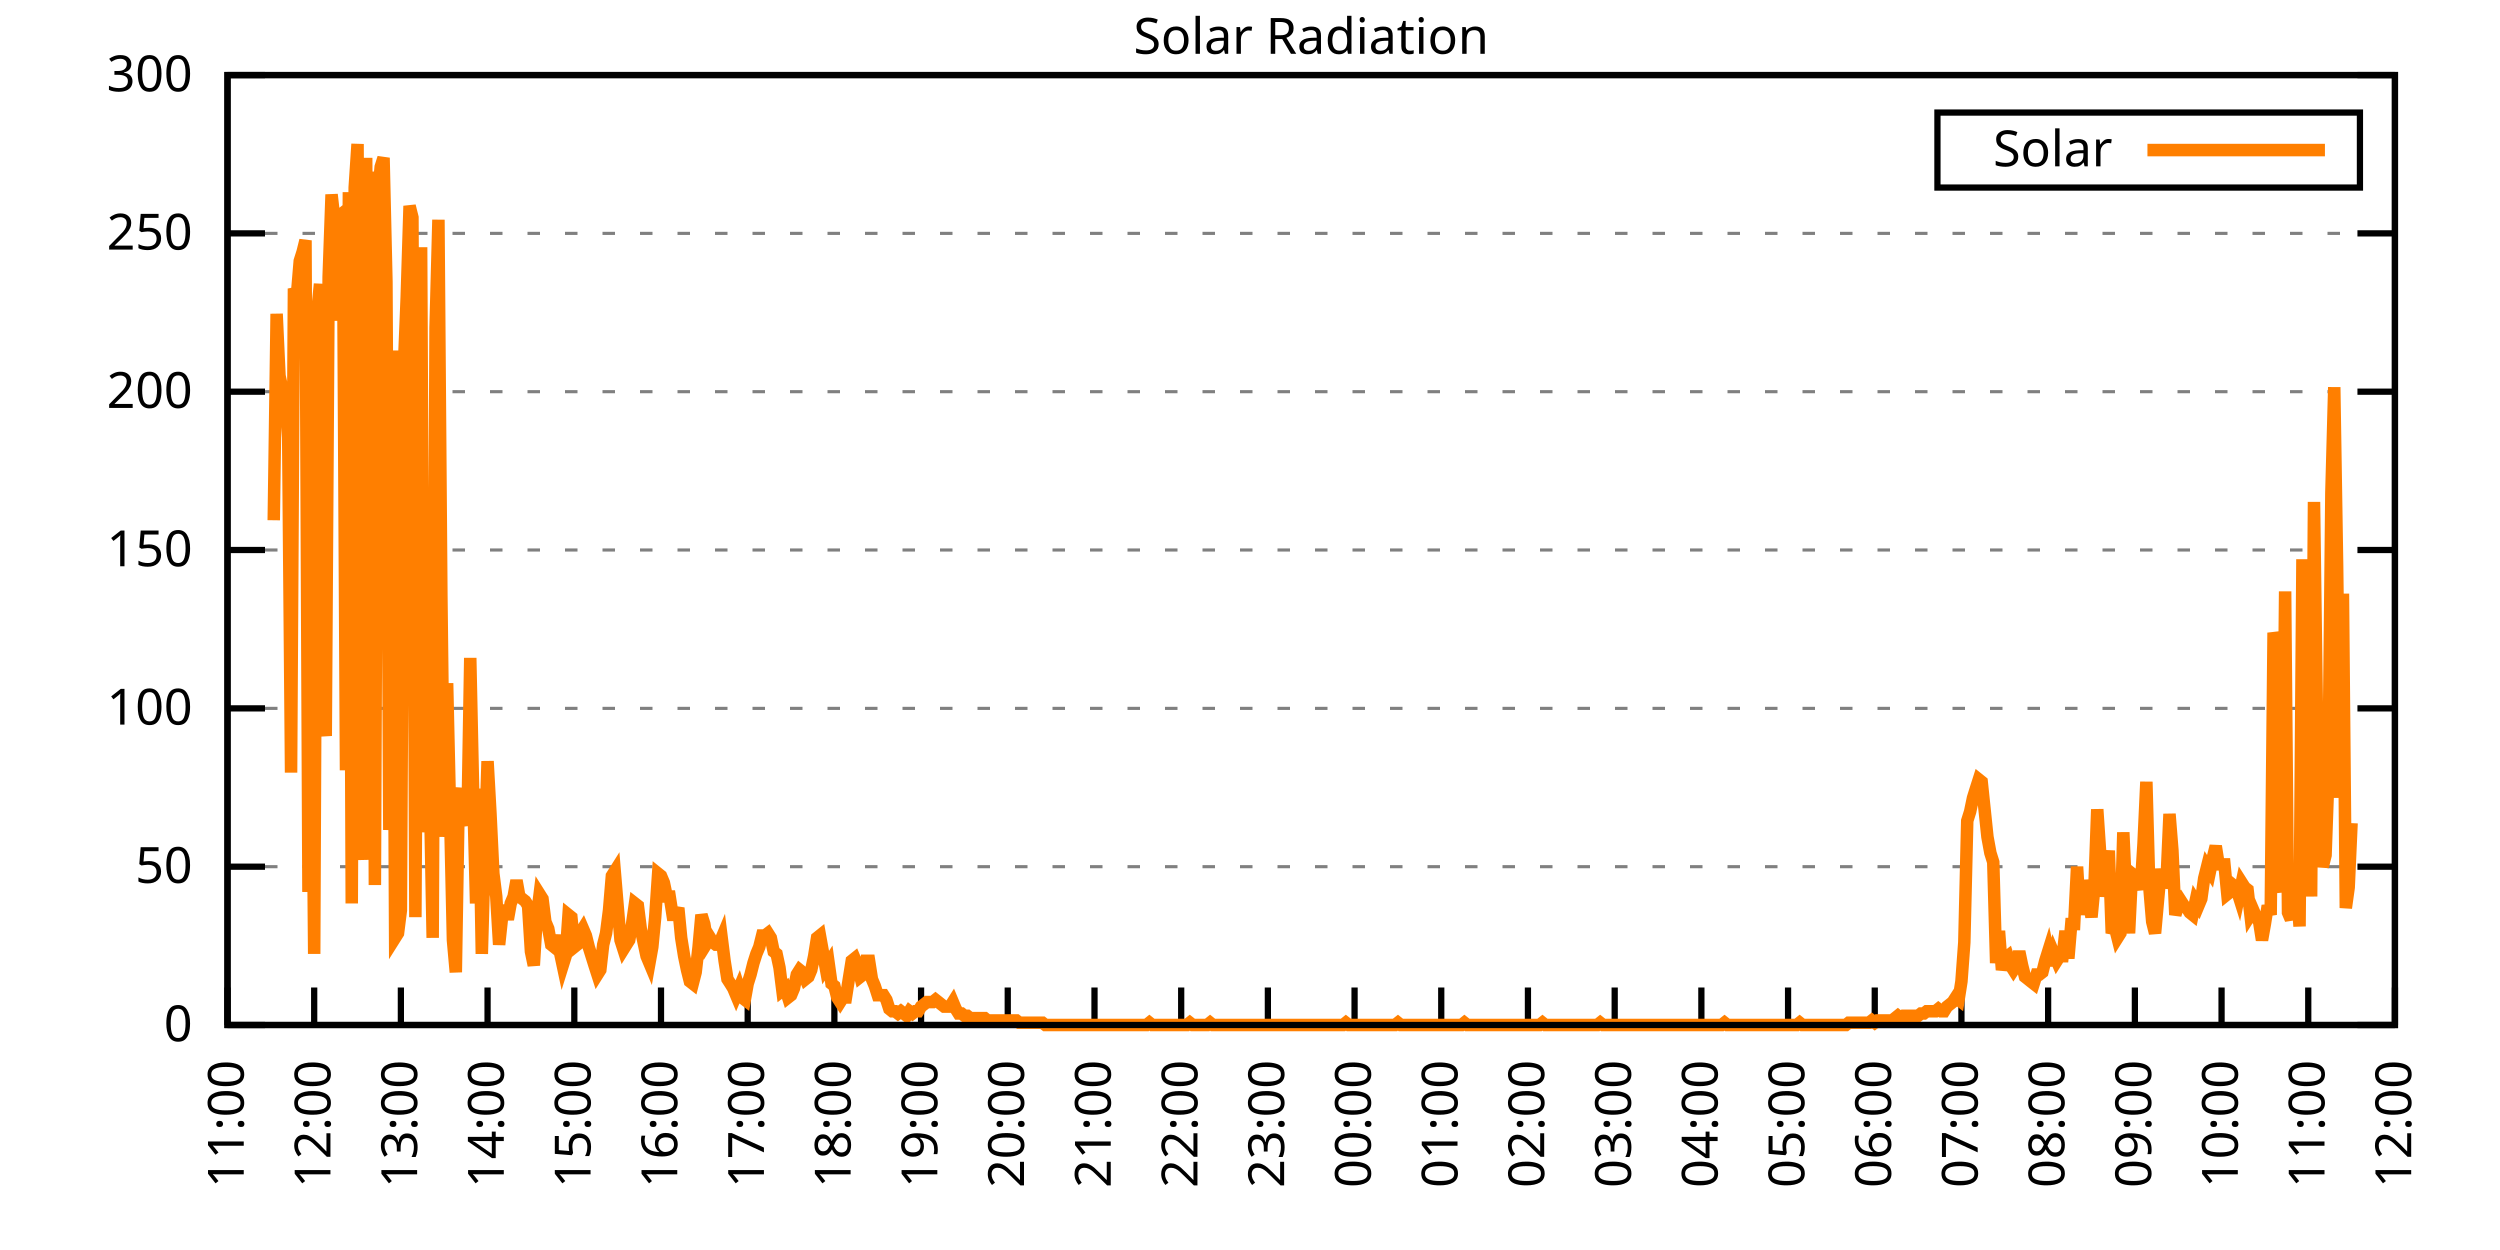
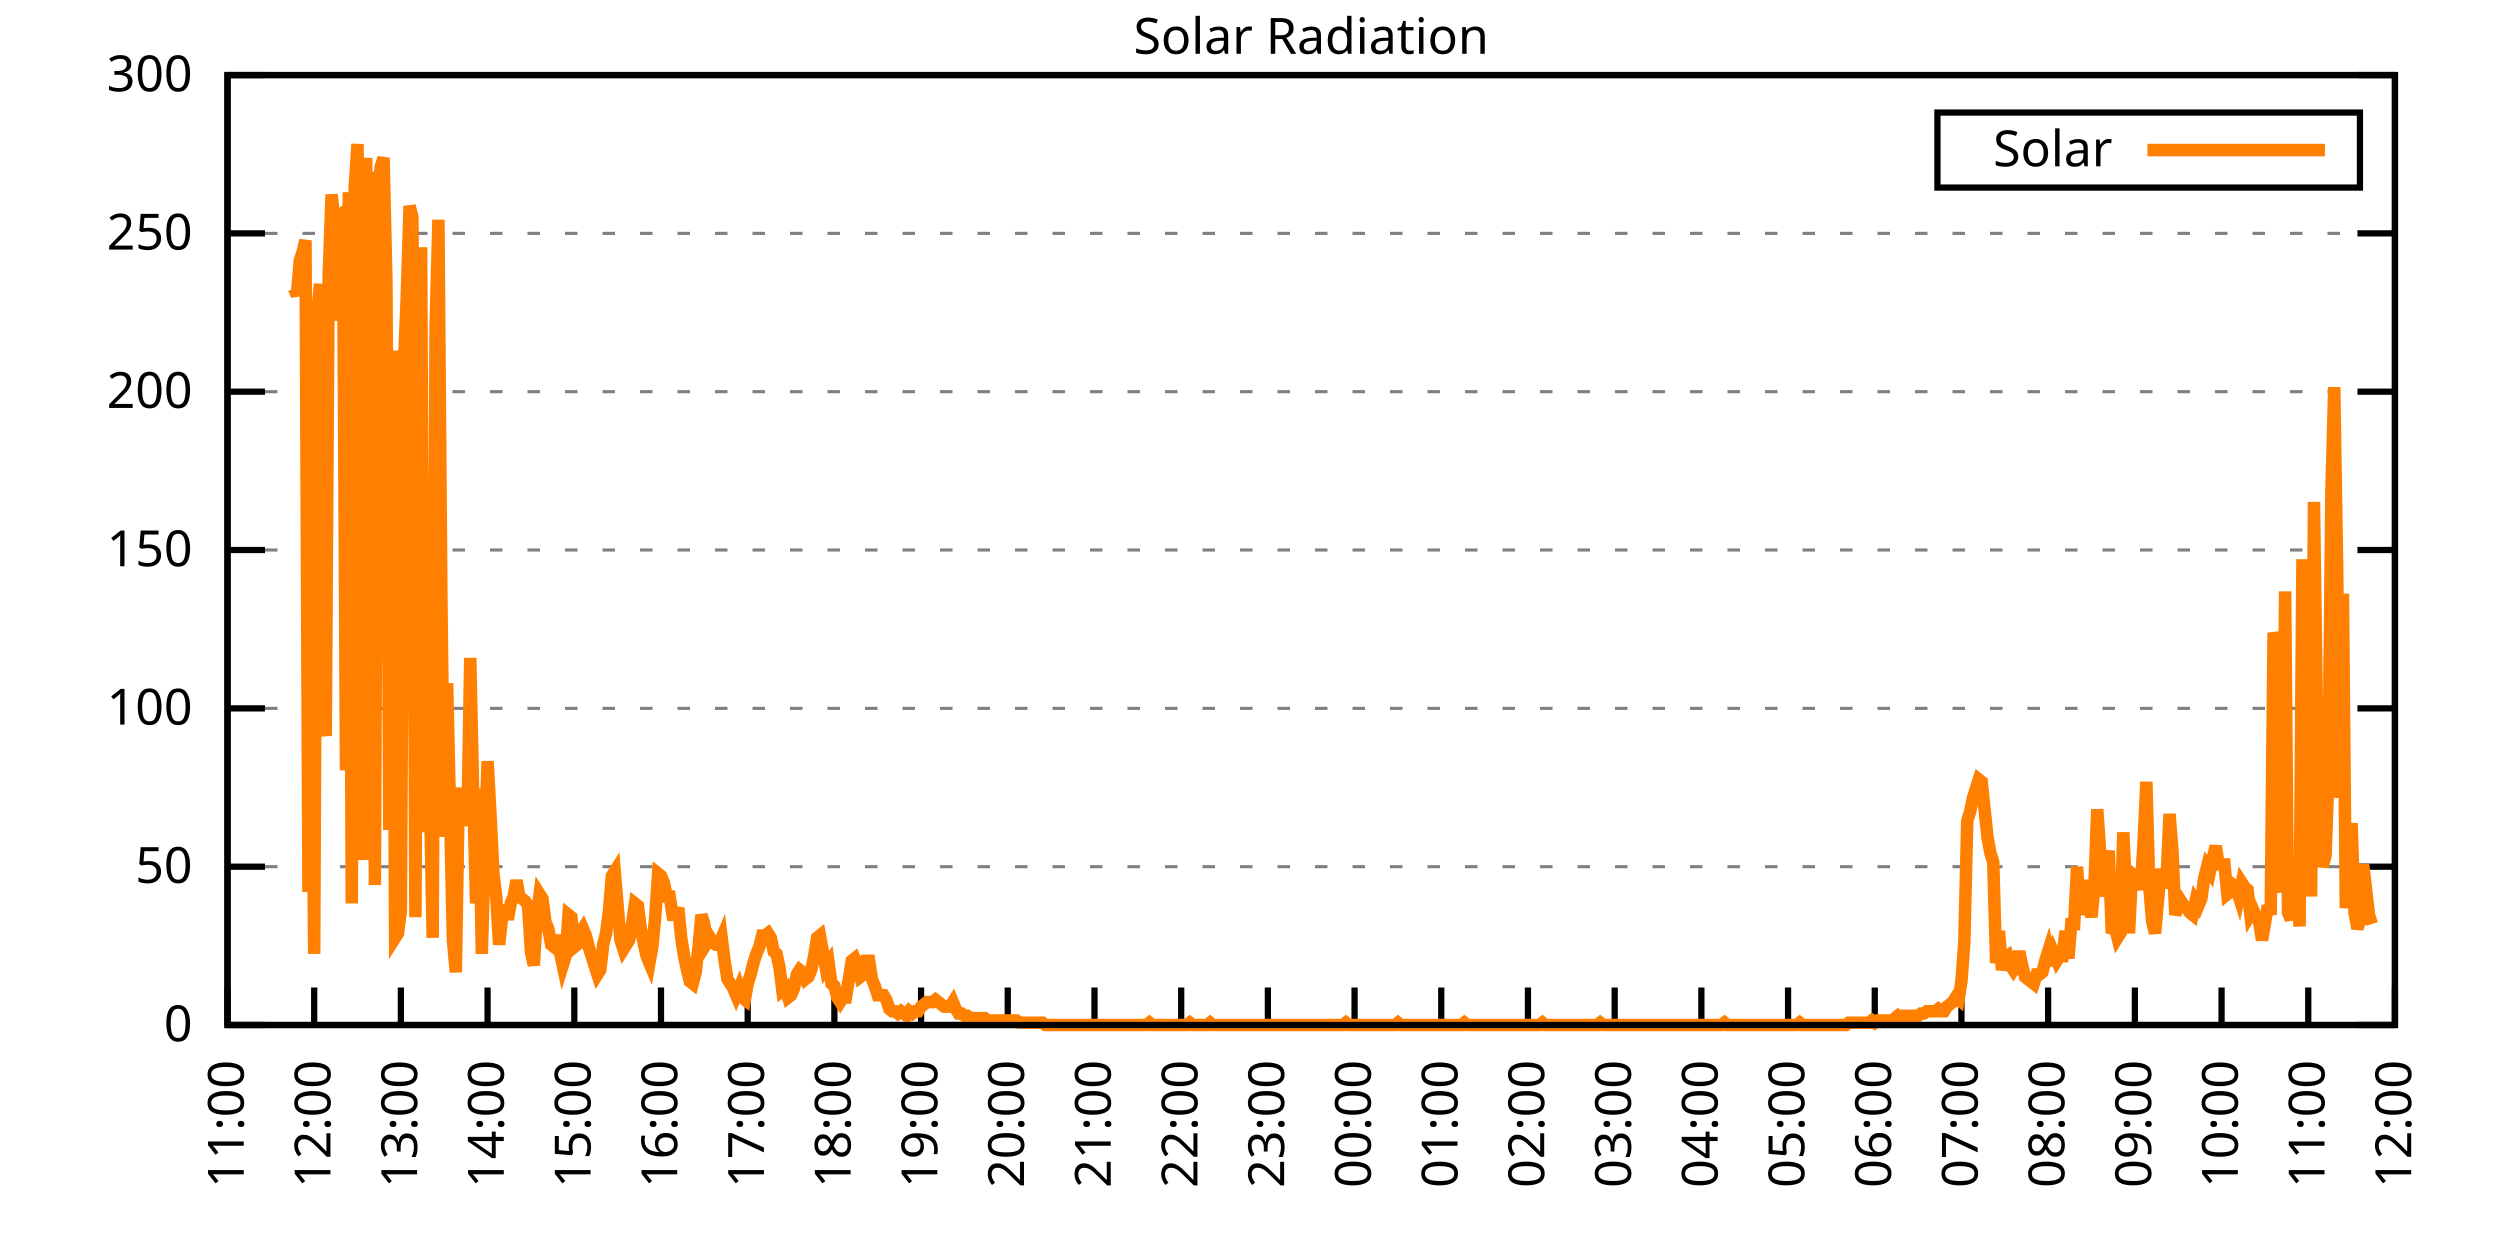
<svg xmlns="http://www.w3.org/2000/svg" xmlns:xlink="http://www.w3.org/1999/xlink" width="400" height="200" viewBox="0 0 400 200">
  <g id="gnuplot_canvas">
    <rect x="0" y="0" width="400" height="200" fill="none" />
    <defs>
      <circle id="gpDot" r="0.5" stroke-width="0.5" stroke="currentColor" />
      <path id="gpPt0" stroke-width="0.333" stroke="currentColor" d="M-1,0 h2 M0,-1 v2" />
      <path id="gpPt1" stroke-width="0.333" stroke="currentColor" d="M-1,-1 L1,1 M1,-1 L-1,1" />
      <path id="gpPt2" stroke-width="0.333" stroke="currentColor" d="M-1,0 L1,0 M0,-1 L0,1 M-1,-1 L1,1 M-1,1 L1,-1" />
      <rect id="gpPt3" stroke-width="0.333" stroke="currentColor" x="-1" y="-1" width="2" height="2" />
      <rect id="gpPt4" stroke-width="0.333" stroke="currentColor" fill="currentColor" x="-1" y="-1" width="2" height="2" />
      <circle id="gpPt5" stroke-width="0.333" stroke="currentColor" cx="0" cy="0" r="1" />
      <use xlink:href="#gpPt5" id="gpPt6" fill="currentColor" stroke="none" />
      <path id="gpPt7" stroke-width="0.333" stroke="currentColor" d="M0,-1.33 L-1.33,0.67 L1.33,0.67 z" />
      <use xlink:href="#gpPt7" id="gpPt8" fill="currentColor" stroke="none" />
      <use xlink:href="#gpPt7" id="gpPt9" stroke="currentColor" transform="rotate(180)" />
      <use xlink:href="#gpPt9" id="gpPt10" fill="currentColor" stroke="none" />
      <use xlink:href="#gpPt3" id="gpPt11" stroke="currentColor" transform="rotate(45)" />
      <use xlink:href="#gpPt11" id="gpPt12" fill="currentColor" stroke="none" />
      <path id="gpPt13" stroke-width="0.333" stroke="currentColor" d="M0,1.330 L1.265,0.411 L0.782,-1.067 L-0.782,-1.076 L-1.265,0.411 z" />
      <use xlink:href="#gpPt13" id="gpPt14" fill="currentColor" stroke="none" />
      <filter id="textbox" filterUnits="objectBoundingBox" x="0" y="0" height="1" width="1">
        <feFlood flood-color="white" flood-opacity="1" result="bgnd" />
        <feComposite in="SourceGraphic" in2="bgnd" operator="atop" />
      </filter>
      <filter id="greybox" filterUnits="objectBoundingBox" x="0" y="0" height="1" width="1">
        <feFlood flood-color="lightgrey" flood-opacity="1" result="grey" />
        <feComposite in="SourceGraphic" in2="grey" operator="atop" />
      </filter>
    </defs>
    <g fill="none" color="white" stroke="currentColor" stroke-width="1.00" stroke-linecap="butt" stroke-linejoin="miter">
</g>
    <g fill="none" color="black" stroke="currentColor" stroke-width="1.00" stroke-linecap="butt" stroke-linejoin="miter">
      <g stroke="none" shape-rendering="crispEdges">
        <polygon fill="rgb(255, 255, 255)" points="36.40,164.00 383.18,164.00 383.18,12.02 36.40,12.02 " />
      </g>
    </g>
    <g fill="none" color="black" stroke="currentColor" stroke-width="1.00" stroke-linecap="butt" stroke-linejoin="miter">
</g>
    <g fill="none" color="black" stroke="black" stroke-width="0.50" stroke-linecap="butt" stroke-linejoin="miter">
</g>
    <g fill="none" color="gray" stroke="currentColor" stroke-width="0.50" stroke-linecap="butt" stroke-linejoin="miter">
      <path stroke="gray" stroke-dasharray="2,4" class="gridline" d="M36.40,164.00 L383.19,164.00  " />
    </g>
    <g fill="none" color="gray" stroke="gray" stroke-width="1.00" stroke-linecap="butt" stroke-linejoin="miter">
</g>
    <g fill="none" color="black" stroke="currentColor" stroke-width="1.00" stroke-linecap="butt" stroke-linejoin="miter">
      <path stroke="black" d="M36.40,164.00 L42.40,164.00 M383.19,164.00 L377.19,164.00  " />
      <g transform="translate(30.80,166.60)" stroke="none" fill="black" font-family="Sans" font-size="8.00" text-anchor="end">
        <text>
          <tspan font-family="Sans"> 0</tspan>
        </text>
      </g>
    </g>
    <g fill="none" color="black" stroke="currentColor" stroke-width="1.00" stroke-linecap="butt" stroke-linejoin="miter">
</g>
    <g fill="none" color="black" stroke="black" stroke-width="0.50" stroke-linecap="butt" stroke-linejoin="miter">
</g>
    <g fill="none" color="gray" stroke="currentColor" stroke-width="0.50" stroke-linecap="butt" stroke-linejoin="miter">
      <path stroke="gray" stroke-dasharray="2,4" class="gridline" d="M36.40,138.67 L383.19,138.67  " />
    </g>
    <g fill="none" color="gray" stroke="gray" stroke-width="1.00" stroke-linecap="butt" stroke-linejoin="miter">
</g>
    <g fill="none" color="black" stroke="currentColor" stroke-width="1.00" stroke-linecap="butt" stroke-linejoin="miter">
      <path stroke="black" d="M36.40,138.67 L42.40,138.67 M383.19,138.67 L377.19,138.67  " />
      <g transform="translate(30.80,141.27)" stroke="none" fill="black" font-family="Sans" font-size="8.00" text-anchor="end">
        <text>
          <tspan font-family="Sans"> 50</tspan>
        </text>
      </g>
    </g>
    <g fill="none" color="black" stroke="currentColor" stroke-width="1.00" stroke-linecap="butt" stroke-linejoin="miter">
</g>
    <g fill="none" color="black" stroke="black" stroke-width="0.50" stroke-linecap="butt" stroke-linejoin="miter">
</g>
    <g fill="none" color="gray" stroke="currentColor" stroke-width="0.50" stroke-linecap="butt" stroke-linejoin="miter">
      <path stroke="gray" stroke-dasharray="2,4" class="gridline" d="M36.40,113.34 L383.19,113.34  " />
    </g>
    <g fill="none" color="gray" stroke="gray" stroke-width="1.00" stroke-linecap="butt" stroke-linejoin="miter">
</g>
    <g fill="none" color="black" stroke="currentColor" stroke-width="1.00" stroke-linecap="butt" stroke-linejoin="miter">
      <path stroke="black" d="M36.40,113.34 L42.40,113.34 M383.19,113.34 L377.19,113.34  " />
      <g transform="translate(30.80,115.94)" stroke="none" fill="black" font-family="Sans" font-size="8.00" text-anchor="end">
        <text>
          <tspan font-family="Sans"> 100</tspan>
        </text>
      </g>
    </g>
    <g fill="none" color="black" stroke="currentColor" stroke-width="1.00" stroke-linecap="butt" stroke-linejoin="miter">
</g>
    <g fill="none" color="black" stroke="black" stroke-width="0.50" stroke-linecap="butt" stroke-linejoin="miter">
</g>
    <g fill="none" color="gray" stroke="currentColor" stroke-width="0.50" stroke-linecap="butt" stroke-linejoin="miter">
      <path stroke="gray" stroke-dasharray="2,4" class="gridline" d="M36.40,88.00 L383.19,88.00  " />
    </g>
    <g fill="none" color="gray" stroke="gray" stroke-width="1.00" stroke-linecap="butt" stroke-linejoin="miter">
</g>
    <g fill="none" color="black" stroke="currentColor" stroke-width="1.00" stroke-linecap="butt" stroke-linejoin="miter">
      <path stroke="black" d="M36.40,88.00 L42.40,88.00 M383.19,88.00 L377.19,88.00  " />
      <g transform="translate(30.80,90.60)" stroke="none" fill="black" font-family="Sans" font-size="8.00" text-anchor="end">
        <text>
          <tspan font-family="Sans"> 150</tspan>
        </text>
      </g>
    </g>
    <g fill="none" color="black" stroke="currentColor" stroke-width="1.00" stroke-linecap="butt" stroke-linejoin="miter">
</g>
    <g fill="none" color="black" stroke="black" stroke-width="0.50" stroke-linecap="butt" stroke-linejoin="miter">
</g>
    <g fill="none" color="gray" stroke="currentColor" stroke-width="0.50" stroke-linecap="butt" stroke-linejoin="miter">
      <path stroke="gray" stroke-dasharray="2,4" class="gridline" d="M36.40,62.67 L383.19,62.67  " />
    </g>
    <g fill="none" color="gray" stroke="gray" stroke-width="1.00" stroke-linecap="butt" stroke-linejoin="miter">
</g>
    <g fill="none" color="black" stroke="currentColor" stroke-width="1.00" stroke-linecap="butt" stroke-linejoin="miter">
      <path stroke="black" d="M36.40,62.67 L42.40,62.67 M383.19,62.67 L377.19,62.67  " />
      <g transform="translate(30.80,65.27)" stroke="none" fill="black" font-family="Sans" font-size="8.00" text-anchor="end">
        <text>
          <tspan font-family="Sans"> 200</tspan>
        </text>
      </g>
    </g>
    <g fill="none" color="black" stroke="currentColor" stroke-width="1.00" stroke-linecap="butt" stroke-linejoin="miter">
</g>
    <g fill="none" color="black" stroke="black" stroke-width="0.50" stroke-linecap="butt" stroke-linejoin="miter">
</g>
    <g fill="none" color="gray" stroke="currentColor" stroke-width="0.50" stroke-linecap="butt" stroke-linejoin="miter">
      <path stroke="gray" stroke-dasharray="2,4" class="gridline" d="M36.40,37.34 L383.19,37.34  " />
    </g>
    <g fill="none" color="gray" stroke="gray" stroke-width="1.00" stroke-linecap="butt" stroke-linejoin="miter">
</g>
    <g fill="none" color="black" stroke="currentColor" stroke-width="1.00" stroke-linecap="butt" stroke-linejoin="miter">
      <path stroke="black" d="M36.40,37.34 L42.40,37.34 M383.19,37.34 L377.19,37.34  " />
      <g transform="translate(30.80,39.94)" stroke="none" fill="black" font-family="Sans" font-size="8.00" text-anchor="end">
        <text>
          <tspan font-family="Sans"> 250</tspan>
        </text>
      </g>
    </g>
    <g fill="none" color="black" stroke="currentColor" stroke-width="1.00" stroke-linecap="butt" stroke-linejoin="miter">
</g>
    <g fill="none" color="black" stroke="black" stroke-width="0.50" stroke-linecap="butt" stroke-linejoin="miter">
</g>
    <g fill="none" color="gray" stroke="currentColor" stroke-width="0.50" stroke-linecap="butt" stroke-linejoin="miter">
      <path stroke="gray" stroke-dasharray="2,4" class="gridline" d="M36.40,12.01 L383.19,12.01  " />
    </g>
    <g fill="none" color="gray" stroke="gray" stroke-width="1.00" stroke-linecap="butt" stroke-linejoin="miter">
</g>
    <g fill="none" color="black" stroke="currentColor" stroke-width="1.00" stroke-linecap="butt" stroke-linejoin="miter">
      <path stroke="black" d="M36.40,12.01 L42.40,12.01 M383.19,12.01 L377.19,12.01  " />
      <g transform="translate(30.80,14.61)" stroke="none" fill="black" font-family="Sans" font-size="8.00" text-anchor="end">
        <text>
          <tspan font-family="Sans"> 300</tspan>
        </text>
      </g>
    </g>
    <g fill="none" color="black" stroke="currentColor" stroke-width="1.00" stroke-linecap="butt" stroke-linejoin="miter">
      <path stroke="black" d="M36.40,164.00 L36.40,158.00  " />
      <g transform="translate(39.00,169.60) rotate(270.00)" stroke="none" fill="black" font-family="Sans" font-size="8.00" text-anchor="end">
        <text>
          <tspan font-family="Sans">11:00</tspan>
        </text>
      </g>
    </g>
    <g fill="none" color="black" stroke="currentColor" stroke-width="1.00" stroke-linecap="butt" stroke-linejoin="miter">
      <path stroke="black" d="M50.27,164.00 L50.27,158.00  " />
      <g transform="translate(52.87,169.60) rotate(270.00)" stroke="none" fill="black" font-family="Sans" font-size="8.00" text-anchor="end">
        <text>
          <tspan font-family="Sans">12:00</tspan>
        </text>
      </g>
    </g>
    <g fill="none" color="black" stroke="currentColor" stroke-width="1.00" stroke-linecap="butt" stroke-linejoin="miter">
      <path stroke="black" d="M64.14,164.00 L64.14,158.00  " />
      <g transform="translate(66.74,169.60) rotate(270.00)" stroke="none" fill="black" font-family="Sans" font-size="8.00" text-anchor="end">
        <text>
          <tspan font-family="Sans">13:00</tspan>
        </text>
      </g>
    </g>
    <g fill="none" color="black" stroke="currentColor" stroke-width="1.00" stroke-linecap="butt" stroke-linejoin="miter">
      <path stroke="black" d="M78.01,164.00 L78.01,158.00  " />
      <g transform="translate(80.61,169.60) rotate(270.00)" stroke="none" fill="black" font-family="Sans" font-size="8.00" text-anchor="end">
        <text>
          <tspan font-family="Sans">14:00</tspan>
        </text>
      </g>
    </g>
    <g fill="none" color="black" stroke="currentColor" stroke-width="1.00" stroke-linecap="butt" stroke-linejoin="miter">
      <path stroke="black" d="M91.89,164.00 L91.89,158.00  " />
      <g transform="translate(94.49,169.60) rotate(270.00)" stroke="none" fill="black" font-family="Sans" font-size="8.00" text-anchor="end">
        <text>
          <tspan font-family="Sans">15:00</tspan>
        </text>
      </g>
    </g>
    <g fill="none" color="black" stroke="currentColor" stroke-width="1.00" stroke-linecap="butt" stroke-linejoin="miter">
      <path stroke="black" d="M105.76,164.00 L105.76,158.00  " />
      <g transform="translate(108.36,169.60) rotate(270.00)" stroke="none" fill="black" font-family="Sans" font-size="8.00" text-anchor="end">
        <text>
          <tspan font-family="Sans">16:00</tspan>
        </text>
      </g>
    </g>
    <g fill="none" color="black" stroke="currentColor" stroke-width="1.00" stroke-linecap="butt" stroke-linejoin="miter">
      <path stroke="black" d="M119.63,164.00 L119.63,158.00  " />
      <g transform="translate(122.23,169.60) rotate(270.00)" stroke="none" fill="black" font-family="Sans" font-size="8.00" text-anchor="end">
        <text>
          <tspan font-family="Sans">17:00</tspan>
        </text>
      </g>
    </g>
    <g fill="none" color="black" stroke="currentColor" stroke-width="1.00" stroke-linecap="butt" stroke-linejoin="miter">
      <path stroke="black" d="M133.50,164.00 L133.50,158.00  " />
      <g transform="translate(136.10,169.60) rotate(270.00)" stroke="none" fill="black" font-family="Sans" font-size="8.00" text-anchor="end">
        <text>
          <tspan font-family="Sans">18:00</tspan>
        </text>
      </g>
    </g>
    <g fill="none" color="black" stroke="currentColor" stroke-width="1.00" stroke-linecap="butt" stroke-linejoin="miter">
      <path stroke="black" d="M147.37,164.00 L147.37,158.00  " />
      <g transform="translate(149.97,169.60) rotate(270.00)" stroke="none" fill="black" font-family="Sans" font-size="8.00" text-anchor="end">
        <text>
          <tspan font-family="Sans">19:00</tspan>
        </text>
      </g>
    </g>
    <g fill="none" color="black" stroke="currentColor" stroke-width="1.00" stroke-linecap="butt" stroke-linejoin="miter">
      <path stroke="black" d="M161.24,164.00 L161.24,158.00  " />
      <g transform="translate(163.84,169.60) rotate(270.00)" stroke="none" fill="black" font-family="Sans" font-size="8.00" text-anchor="end">
        <text>
          <tspan font-family="Sans">20:00</tspan>
        </text>
      </g>
    </g>
    <g fill="none" color="black" stroke="currentColor" stroke-width="1.00" stroke-linecap="butt" stroke-linejoin="miter">
      <path stroke="black" d="M175.12,164.00 L175.12,158.00  " />
      <g transform="translate(177.72,169.60) rotate(270.00)" stroke="none" fill="black" font-family="Sans" font-size="8.00" text-anchor="end">
        <text>
          <tspan font-family="Sans">21:00</tspan>
        </text>
      </g>
    </g>
    <g fill="none" color="black" stroke="currentColor" stroke-width="1.00" stroke-linecap="butt" stroke-linejoin="miter">
      <path stroke="black" d="M188.99,164.00 L188.99,158.00  " />
      <g transform="translate(191.59,169.60) rotate(270.00)" stroke="none" fill="black" font-family="Sans" font-size="8.00" text-anchor="end">
        <text>
          <tspan font-family="Sans">22:00</tspan>
        </text>
      </g>
    </g>
    <g fill="none" color="black" stroke="currentColor" stroke-width="1.00" stroke-linecap="butt" stroke-linejoin="miter">
      <path stroke="black" d="M202.86,164.00 L202.86,158.00  " />
      <g transform="translate(205.46,169.60) rotate(270.00)" stroke="none" fill="black" font-family="Sans" font-size="8.00" text-anchor="end">
        <text>
          <tspan font-family="Sans">23:00</tspan>
        </text>
      </g>
    </g>
    <g fill="none" color="black" stroke="currentColor" stroke-width="1.00" stroke-linecap="butt" stroke-linejoin="miter">
      <path stroke="black" d="M216.73,164.00 L216.73,158.00  " />
      <g transform="translate(219.33,169.60) rotate(270.00)" stroke="none" fill="black" font-family="Sans" font-size="8.00" text-anchor="end">
        <text>
          <tspan font-family="Sans">00:00</tspan>
        </text>
      </g>
    </g>
    <g fill="none" color="black" stroke="currentColor" stroke-width="1.00" stroke-linecap="butt" stroke-linejoin="miter">
      <path stroke="black" d="M230.60,164.00 L230.60,158.00  " />
      <g transform="translate(233.20,169.60) rotate(270.00)" stroke="none" fill="black" font-family="Sans" font-size="8.00" text-anchor="end">
        <text>
          <tspan font-family="Sans">01:00</tspan>
        </text>
      </g>
    </g>
    <g fill="none" color="black" stroke="currentColor" stroke-width="1.00" stroke-linecap="butt" stroke-linejoin="miter">
      <path stroke="black" d="M244.47,164.00 L244.47,158.00  " />
      <g transform="translate(247.07,169.60) rotate(270.00)" stroke="none" fill="black" font-family="Sans" font-size="8.00" text-anchor="end">
        <text>
          <tspan font-family="Sans">02:00</tspan>
        </text>
      </g>
    </g>
    <g fill="none" color="black" stroke="currentColor" stroke-width="1.00" stroke-linecap="butt" stroke-linejoin="miter">
      <path stroke="black" d="M258.35,164.00 L258.35,158.00  " />
      <g transform="translate(260.95,169.60) rotate(270.00)" stroke="none" fill="black" font-family="Sans" font-size="8.00" text-anchor="end">
        <text>
          <tspan font-family="Sans">03:00</tspan>
        </text>
      </g>
    </g>
    <g fill="none" color="black" stroke="currentColor" stroke-width="1.00" stroke-linecap="butt" stroke-linejoin="miter">
      <path stroke="black" d="M272.22,164.00 L272.22,158.00  " />
      <g transform="translate(274.82,169.60) rotate(270.00)" stroke="none" fill="black" font-family="Sans" font-size="8.00" text-anchor="end">
        <text>
          <tspan font-family="Sans">04:00</tspan>
        </text>
      </g>
    </g>
    <g fill="none" color="black" stroke="currentColor" stroke-width="1.00" stroke-linecap="butt" stroke-linejoin="miter">
      <path stroke="black" d="M286.09,164.00 L286.09,158.00  " />
      <g transform="translate(288.69,169.60) rotate(270.00)" stroke="none" fill="black" font-family="Sans" font-size="8.00" text-anchor="end">
        <text>
          <tspan font-family="Sans">05:00</tspan>
        </text>
      </g>
    </g>
    <g fill="none" color="black" stroke="currentColor" stroke-width="1.00" stroke-linecap="butt" stroke-linejoin="miter">
      <path stroke="black" d="M299.96,164.00 L299.96,158.00  " />
      <g transform="translate(302.56,169.60) rotate(270.00)" stroke="none" fill="black" font-family="Sans" font-size="8.00" text-anchor="end">
        <text>
          <tspan font-family="Sans">06:00</tspan>
        </text>
      </g>
    </g>
    <g fill="none" color="black" stroke="currentColor" stroke-width="1.00" stroke-linecap="butt" stroke-linejoin="miter">
      <path stroke="black" d="M313.83,164.00 L313.83,158.00  " />
      <g transform="translate(316.43,169.60) rotate(270.00)" stroke="none" fill="black" font-family="Sans" font-size="8.00" text-anchor="end">
        <text>
          <tspan font-family="Sans">07:00</tspan>
        </text>
      </g>
    </g>
    <g fill="none" color="black" stroke="currentColor" stroke-width="1.00" stroke-linecap="butt" stroke-linejoin="miter">
      <path stroke="black" d="M327.70,164.00 L327.70,158.00  " />
      <g transform="translate(330.30,169.60) rotate(270.00)" stroke="none" fill="black" font-family="Sans" font-size="8.00" text-anchor="end">
        <text>
          <tspan font-family="Sans">08:00</tspan>
        </text>
      </g>
    </g>
    <g fill="none" color="black" stroke="currentColor" stroke-width="1.00" stroke-linecap="butt" stroke-linejoin="miter">
      <path stroke="black" d="M341.58,164.00 L341.58,158.00  " />
      <g transform="translate(344.18,169.60) rotate(270.00)" stroke="none" fill="black" font-family="Sans" font-size="8.00" text-anchor="end">
        <text>
          <tspan font-family="Sans">09:00</tspan>
        </text>
      </g>
    </g>
    <g fill="none" color="black" stroke="currentColor" stroke-width="1.00" stroke-linecap="butt" stroke-linejoin="miter">
      <path stroke="black" d="M355.45,164.00 L355.45,158.00  " />
      <g transform="translate(358.05,169.60) rotate(270.00)" stroke="none" fill="black" font-family="Sans" font-size="8.00" text-anchor="end">
        <text>
          <tspan font-family="Sans">10:00</tspan>
        </text>
      </g>
    </g>
    <g fill="none" color="black" stroke="currentColor" stroke-width="1.00" stroke-linecap="butt" stroke-linejoin="miter">
      <path stroke="black" d="M369.32,164.00 L369.32,158.00  " />
      <g transform="translate(371.92,169.60) rotate(270.00)" stroke="none" fill="black" font-family="Sans" font-size="8.00" text-anchor="end">
        <text>
          <tspan font-family="Sans">11:00</tspan>
        </text>
      </g>
    </g>
    <g fill="none" color="black" stroke="currentColor" stroke-width="1.00" stroke-linecap="butt" stroke-linejoin="miter">
      <path stroke="black" d="M383.19,164.00 L383.19,158.00  " />
      <g transform="translate(385.79,169.60) rotate(270.00)" stroke="none" fill="black" font-family="Sans" font-size="8.00" text-anchor="end">
        <text>
          <tspan font-family="Sans">12:00</tspan>
        </text>
      </g>
    </g>
    <g fill="none" color="black" stroke="currentColor" stroke-width="1.00" stroke-linecap="butt" stroke-linejoin="miter">
</g>
    <g fill="none" color="black" stroke="currentColor" stroke-width="1.00" stroke-linecap="butt" stroke-linejoin="miter">
      <path stroke="black" d="M36.40,12.01 L36.40,164.00 L383.19,164.00 L383.19,12.01 L36.40,12.01 Z  " />
    </g>
    <g fill="none" color="black" stroke="currentColor" stroke-width="1.00" stroke-linecap="butt" stroke-linejoin="miter">
</g>
    <g fill="none" color="black" stroke="currentColor" stroke-width="1.00" stroke-linecap="butt" stroke-linejoin="miter">
      <path stroke="black" d="M309.99,30.01 L309.99,18.01 L377.59,18.01 L377.59,30.01 L309.99,30.01 Z  " />
    </g>
    <g id="Solar_Radiation_plot_1">
      <g fill="none" color="white" stroke="black" stroke-width="2.00" stroke-linecap="butt" stroke-linejoin="miter">
</g>
      <g fill="none" color="black" stroke="currentColor" stroke-width="2.00" stroke-linecap="butt" stroke-linejoin="miter">
        <g transform="translate(337.99,26.61)" stroke="none" fill="black" font-family="Sans" font-size="8.00" text-anchor="end">
          <text>
            <tspan font-family="Sans">Solar</tspan>
          </text>
        </g>
      </g>
      <g fill="none" color="black" stroke="currentColor" stroke-width="2.00" stroke-linecap="butt" stroke-linejoin="miter">
-         <path stroke="rgb(255, 127,   0)" d="M343.59,24.01 L371.99,24.01 M43.80,83.24 L44.26,50.21 L44.72,60.12 L45.19,62.32 L45.65,62.32 L46.11,70.03   L46.57,123.62 L47.03,46.17 L47.50,47.27 L47.96,41.76 L48.42,40.30 L48.88,38.46 L49.35,142.71 L49.81,99.39   L50.27,152.62 L50.73,50.21 L51.20,45.43 L51.66,114.08 L52.12,117.75 L52.58,44.33 L53.05,31.12 L53.51,35.16   L53.97,34.79 L54.43,51.31 L54.90,39.93 L55.36,123.25 L55.82,30.75 L56.28,144.55 L56.75,30.02 L57.21,23.04   L57.67,128.39 L58.13,137.57 L58.59,25.25 L59.06,135.00 L59.52,27.45 L59.98,141.61 L60.44,31.85 L60.91,26.71   L61.37,25.25 L61.83,45.07 L62.29,132.80 L62.76,56.08 L63.22,150.05 L63.68,149.32 L64.14,145.65 L64.61,59.02   L65.07,47.64 L65.53,32.95 L65.99,34.79 L66.46,146.75 L66.92,68.56 L67.38,39.56 L67.84,133.17 L68.30,100.86   L68.77,125.82 L69.23,150.05 L69.69,52.41 L70.15,35.16 L70.62,95.36 L71.08,133.90 L71.54,109.31 L72.00,129.49   L72.47,150.42 L72.93,155.56 L73.39,128.03 L73.85,126.19 L74.32,130.23 L74.78,132.06 L75.24,105.27 L75.70,126.56   L76.17,144.55 L76.63,126.19 L77.09,152.62 L77.55,136.47 L78.01,121.79 L78.48,130.23 L78.94,139.77 L79.40,143.44   L79.86,151.15 L80.33,146.75 L80.79,144.91 L81.25,147.11 L81.71,144.55 L82.18,143.44 L82.64,140.87 L83.10,143.44   L83.56,143.81 L84.03,144.18 L84.49,144.91 L84.95,152.25 L85.41,154.46 L85.88,146.75 L86.34,143.08 L86.80,143.81   L87.26,147.48 L87.72,148.58 L88.19,151.15 L88.65,151.52 L89.11,149.68 L89.57,152.25 L90.04,154.46 L90.50,152.99   L90.96,146.38 L91.42,146.75 L91.89,151.52 L92.35,151.15 L92.81,149.32 L93.27,148.58 L93.74,149.68 L94.20,151.52   L94.66,152.99 L95.12,154.46 L95.59,155.92 L96.05,155.19 L96.51,151.15 L96.97,149.32 L97.44,145.65 L97.90,140.14   L98.36,139.41 L98.82,144.91 L99.28,150.42 L99.75,151.89 L100.21,151.15 L100.67,150.42 L101.13,147.85 L101.60,144.55   L102.06,144.91 L102.52,148.58 L102.98,150.79 L103.45,152.99 L103.91,154.09 L104.37,151.52 L104.83,146.75 L105.30,139.77   L105.76,140.14 L106.22,141.24 L106.68,143.44 L107.15,143.44 L107.61,146.38 L108.07,146.38 L108.53,145.28 L108.99,150.05   L109.46,152.99 L109.92,155.19 L110.38,157.03 L110.84,157.39 L111.31,155.56 L111.77,151.52 L112.23,146.38 L112.69,147.85   L113.16,150.79 L113.62,150.05 L114.08,150.79 L114.54,151.15 L115.01,151.15 L115.47,150.05 L115.93,153.72 L116.39,156.66   L116.86,157.39 L117.32,158.13 L117.78,159.23 L118.24,158.13 L118.70,159.60 L119.17,159.96 L119.63,157.39 L120.09,155.92   L120.55,154.09 L121.02,152.62 L121.48,151.52 L121.94,149.68 L122.40,149.68 L122.87,149.32 L123.33,150.05 L123.79,152.25   L124.25,152.62 L124.72,154.82 L125.18,158.49 L125.64,158.13 L126.10,159.60 L126.57,159.23 L127.03,158.13 L127.49,155.92   L127.95,155.19 L128.41,155.56 L128.88,156.66 L129.34,156.29 L129.80,155.19 L130.26,152.99 L130.73,150.05 L131.19,149.68   L131.65,152.25 L132.11,154.82 L132.58,154.09 L133.04,157.39 L133.50,157.76 L133.96,159.60 L134.43,160.33 L134.89,159.60   L135.35,159.60 L135.81,156.66 L136.28,153.72 L136.74,153.35 L137.20,154.46 L137.66,156.29 L138.13,155.92 L138.59,153.72   L139.05,153.72 L139.51,156.66 L139.97,157.76 L140.44,159.23 L140.90,159.23 L141.36,159.23 L141.82,159.96 L142.29,161.43   L142.75,161.80 L143.21,161.80 L143.67,162.16 L144.14,161.80 L144.60,162.16 L145.06,162.53 L145.52,161.80 L145.99,162.16   L146.45,161.80 L146.91,161.80 L147.37,161.06 L147.84,160.70 L148.30,160.33 L148.76,160.33 L149.22,160.33 L149.68,159.96   L150.15,160.33 L150.61,160.70 L151.07,161.06 L151.53,161.06 L152.00,161.06 L152.46,160.33 L152.92,161.43 L153.38,162.16   L153.85,162.16 L154.31,162.53 L154.77,162.53 L155.23,162.90 L155.70,162.90 L156.16,162.90 L156.62,162.90 L157.08,162.90   L157.55,162.90 L158.01,163.27 L158.47,163.27 L158.93,163.27 L159.39,163.27 L159.86,163.27 L160.32,163.27 L160.78,163.27   L161.24,163.27 L161.71,163.27 L162.17,163.27 L162.63,163.27 L163.09,163.63 L163.56,163.63 L164.02,163.63 L164.48,163.63   L164.94,163.63 L165.41,163.63 L165.87,163.63 L166.33,163.63 L166.79,163.63 L167.26,164.00 L167.72,164.00 L168.18,164.00   L168.64,164.00 L169.10,164.00 L169.57,164.00 L170.03,164.00 L170.49,164.00 L170.95,164.00 L171.42,164.00 L171.88,164.00   L172.34,164.00 L172.80,164.00 L173.27,164.00 L173.73,164.00 L174.19,164.00 L174.65,164.00 L175.12,164.00 L175.58,164.00   L176.04,164.00 L176.50,164.00 L176.97,164.00 L177.43,164.00 L177.89,164.00 L178.35,164.00 L178.82,164.00 L179.28,164.00   L179.74,164.00 L180.20,164.00 L180.66,164.00 L181.13,164.00 L181.59,164.00 L182.05,164.00 L182.51,164.00 L182.98,164.00   L183.44,164.00 L183.90,163.63 L184.36,164.00 L184.83,164.00 L185.29,164.00 L185.75,164.00 L186.21,164.00 L186.68,164.00   L187.14,164.00 L187.60,164.00 L188.06,164.00 L188.53,164.00 L188.99,164.00 L189.45,164.00 L189.91,164.00 L190.37,163.63   L190.84,164.00 L191.30,164.00 L191.76,164.00 L192.22,164.00 L192.69,164.00 L193.15,164.00 L193.61,163.63 L194.07,164.00   L194.54,164.00 L195.00,164.00 L195.46,164.00 L195.92,164.00 L196.39,164.00 L196.85,164.00 L197.31,164.00 L197.77,164.00   L198.24,164.00 L198.70,164.00 L199.16,164.00 L199.62,164.00 L200.08,164.00 L200.55,164.00 L201.01,164.00 L201.47,164.00   L201.93,164.00 L202.40,164.00 L202.86,164.00 L203.32,164.00 L203.78,164.00 L204.25,164.00 L204.71,164.00 L205.17,164.00   L205.63,164.00 L206.10,164.00 L206.56,164.00 L207.02,164.00 L207.48,164.00 L207.95,164.00 L208.41,164.00 L208.87,164.00   L209.33,164.00 L209.80,164.00 L210.26,164.00 L210.72,164.00 L211.18,164.00 L211.64,164.00 L212.11,164.00 L212.57,164.00   L213.03,164.00 L213.49,164.00 L213.96,164.00 L214.42,164.00 L214.88,164.00 L215.34,163.63 L215.81,164.00 L216.27,164.00   L216.73,164.00 L217.19,164.00 L217.66,164.00 L218.12,164.00 L218.58,164.00 L219.04,164.00 L219.51,164.00 L219.97,164.00   L220.43,164.00 L220.89,164.00 L221.35,164.00 L221.82,164.00 L222.28,164.00 L222.74,164.00 L223.20,164.00 L223.67,163.63   L224.13,164.00 L224.59,164.00 L225.05,164.00 L225.52,164.00 L225.98,164.00 L226.44,164.00 L226.90,164.00 L227.37,164.00   L227.83,164.00 L228.29,164.00 L228.75,164.00 L229.22,164.00 L229.68,164.00 L230.14,164.00 L230.60,164.00 L231.06,164.00   L231.53,164.00 L231.99,164.00 L232.45,164.00 L232.91,164.00 L233.38,164.00 L233.84,164.00 L234.30,163.63 L234.76,164.00   L235.23,164.00 L235.69,164.00 L236.15,164.00 L236.61,164.00 L237.08,164.00 L237.54,164.00 L238.00,164.00 L238.46,164.00   L238.93,164.00 L239.39,164.00 L239.85,164.00 L240.31,164.00 L240.77,164.00 L241.24,164.00 L241.70,164.00 L242.16,164.00   L242.62,164.00 L243.09,164.00 L243.55,164.00 L244.01,164.00 L244.47,164.00 L244.94,164.00 L245.40,164.00 L245.86,164.00   L246.32,164.00 L246.79,163.63 L247.25,164.00 L247.71,164.00 L248.17,164.00 L248.64,164.00 L249.10,164.00 L249.56,164.00   L250.02,164.00 L250.49,164.00 L250.95,164.00 L251.41,164.00 L251.87,164.00 L252.33,164.00 L252.80,164.00 L253.26,164.00   L253.72,164.00 L254.18,164.00 L254.65,164.00 L255.11,164.00 L255.57,164.00 L256.03,163.63 L256.50,164.00 L256.96,164.00   L257.42,164.00 L257.88,164.00 L258.35,164.00 L258.81,164.00 L259.27,164.00 L259.73,164.00 L260.20,164.00 L260.66,164.00   L261.12,164.00 L261.58,164.00 L262.04,164.00 L262.51,164.00 L262.97,164.00 L263.43,164.00 L263.89,164.00 L264.36,164.00   L264.82,164.00 L265.28,164.00 L265.74,164.00 L266.21,164.00 L266.67,164.00 L267.13,164.00 L267.59,164.00 L268.06,164.00   L268.52,164.00 L268.98,164.00 L269.44,164.00 L269.91,164.00 L270.37,164.00 L270.83,164.00 L271.29,164.00 L271.75,164.00   L272.22,164.00 L272.68,164.00 L273.14,164.00 L273.60,164.00 L274.07,164.00 L274.53,164.00 L274.99,164.00 L275.45,164.00   L275.92,163.63 L276.38,164.00 L276.84,164.00 L277.30,164.00 L277.77,164.00 L278.23,164.00 L278.69,164.00 L279.15,164.00   L279.62,164.00 L280.08,164.00 L280.54,164.00 L281.00,164.00 L281.46,164.00 L281.93,164.00 L282.39,164.00 L282.85,164.00   L283.31,164.00 L283.78,164.00 L284.24,164.00 L284.70,164.00 L285.16,164.00 L285.63,164.00 L286.09,164.00 L286.55,164.00   L287.01,164.00 L287.48,164.00 L287.94,163.63 L288.40,164.00 L288.86,164.00 L289.33,164.00 L289.79,164.00 L290.25,164.00   L290.71,164.00 L291.18,164.00 L291.64,164.00 L292.10,164.00 L292.56,164.00 L293.02,164.00 L293.49,164.00 L293.95,164.00   L294.41,164.00 L294.87,164.00 L295.34,164.00 L295.80,163.63 L296.26,163.63 L296.72,163.63 L297.19,163.63 L297.65,163.63   L298.11,163.63 L298.57,163.63 L299.04,163.63 L299.50,163.27 L299.96,163.63 L300.42,163.27 L300.89,163.27 L301.35,163.27   L301.81,163.27 L302.27,163.27 L302.73,163.27 L303.20,162.90 L303.66,162.53 L304.12,162.90 L304.58,162.53 L305.05,162.53   L305.51,162.53 L305.97,162.53 L306.43,162.53 L306.90,162.53 L307.36,162.16 L307.82,162.16 L308.28,161.80 L308.75,161.80   L309.21,161.80 L309.67,161.80 L310.13,161.43 L310.60,161.80 L311.06,161.80 L311.52,161.06 L311.98,160.70 L312.44,160.33   L312.91,159.60 L313.37,159.96 L313.83,157.03 L314.29,150.79 L314.76,131.33 L315.22,129.86 L315.68,127.66 L316.14,126.19   L316.61,124.72 L317.07,125.09 L317.53,129.49 L317.99,133.90 L318.46,136.47 L318.92,137.94 L319.38,154.09 L319.84,148.95   L320.31,155.19 L320.77,153.35 L321.23,152.99 L321.69,154.46 L322.15,155.19 L322.62,154.46 L323.08,152.25 L323.54,154.46   L324.00,156.29 L324.47,156.66 L324.93,157.03 L325.39,157.39 L325.85,155.92 L326.32,155.92 L326.78,155.56 L327.24,153.72   L327.70,152.25 L328.17,154.46 L328.63,152.62 L329.09,153.72 L329.55,152.99 L330.02,152.99 L330.48,148.95 L330.94,153.35   L331.40,147.85 L331.87,147.85 L332.33,138.67 L332.79,146.38 L333.25,140.87 L333.71,143.44 L334.18,143.81 L334.64,146.75   L335.10,141.98 L335.56,129.49 L336.03,136.47 L336.49,143.44 L336.95,139.77 L337.41,136.10 L337.88,149.32 L338.34,148.22   L338.80,150.05 L339.26,149.32 L339.73,133.17 L340.19,143.44 L340.65,149.32 L341.11,139.77 L341.58,140.14 L342.04,140.51   L342.50,142.34 L342.96,135.00 L343.42,125.09 L343.89,141.98 L344.35,147.48 L344.81,149.32 L345.27,144.18 L345.74,139.04   L346.20,141.98 L346.66,140.51 L347.12,130.23 L347.59,136.10 L348.05,146.38 L348.51,144.91 L348.97,144.18 L349.44,144.91   L349.90,145.28 L350.36,146.01 L350.82,146.38 L351.29,144.18 L351.75,144.91 L352.21,143.81 L352.67,140.51 L353.13,138.67   L353.60,139.41 L354.06,137.20 L354.52,135.37 L354.98,138.30 L355.45,138.30 L355.91,138.30 L356.37,143.08 L356.83,142.71   L357.30,141.61 L357.76,141.98 L358.22,143.44 L358.68,141.24 L359.15,141.98 L359.61,142.34 L360.07,146.38 L360.53,145.65   L361.00,146.75 L361.46,147.48 L361.92,150.42 L362.38,147.85 L362.84,144.91 L363.31,146.38 L363.77,101.23 L364.23,103.07   L364.69,140.51 L365.16,142.71 L365.62,94.62 L366.08,146.01 L366.54,147.11 L367.01,141.61 L367.47,141.98 L367.93,148.22   L368.39,89.48 L368.86,128.39 L369.32,118.85 L369.78,143.44 L370.24,80.31 L370.71,114.81 L371.17,134.63 L371.63,138.67   L372.09,136.84 L372.56,123.62 L373.02,78.84 L373.48,61.95 L373.94,90.59 L374.40,127.66 L374.87,94.99 L375.33,145.28   L375.79,141.98 L376.25,131.70  " />
+         <path stroke="rgb(255, 127,   0)" d="M343.59,24.01 L371.99,24.01 M47.03,46.17 L47.50,47.27 L47.96,41.76 L48.42,40.30 L48.88,38.46 L49.35,142.71   L49.81,99.39 L50.27,152.62 L50.73,50.21 L51.20,45.43 L51.66,114.08 L52.12,117.75 L52.58,44.33 L53.05,31.12   L53.51,35.16 L53.97,34.79 L54.43,51.31 L54.90,39.93 L55.36,123.25 L55.82,30.75 L56.28,144.55 L56.75,30.02   L57.21,23.04 L57.67,128.39 L58.13,137.57 L58.59,25.25 L59.06,135.00 L59.52,27.45 L59.98,141.61 L60.44,31.85   L60.91,26.71 L61.37,25.25 L61.83,45.07 L62.29,132.80 L62.76,56.08 L63.22,150.05 L63.68,149.32 L64.14,145.65   L64.61,59.02 L65.07,47.64 L65.53,32.95 L65.99,34.79 L66.46,146.75 L66.92,68.56 L67.38,39.56 L67.84,133.17   L68.30,100.86 L68.77,125.82 L69.23,150.05 L69.69,52.41 L70.15,35.16 L70.62,95.36 L71.08,133.90 L71.54,109.31   L72.00,129.49 L72.47,150.42 L72.93,155.56 L73.39,128.03 L73.85,126.19 L74.32,130.23 L74.78,132.06 L75.24,105.27   L75.70,126.56 L76.17,144.55 L76.63,126.19 L77.09,152.62 L77.55,136.47 L78.01,121.79 L78.48,130.23 L78.94,139.77   L79.40,143.44 L79.86,151.15 L80.33,146.75 L80.79,144.91 L81.25,147.11 L81.71,144.55 L82.18,143.44 L82.64,140.87   L83.10,143.44 L83.56,143.81 L84.03,144.18 L84.49,144.91 L84.95,152.25 L85.41,154.46 L85.88,146.75 L86.34,143.08   L86.80,143.81 L87.26,147.48 L87.72,148.58 L88.19,151.15 L88.65,151.52 L89.11,149.68 L89.57,152.25 L90.04,154.46   L90.50,152.99 L90.96,146.38 L91.42,146.75 L91.89,151.52 L92.35,151.15 L92.81,149.32 L93.27,148.58 L93.74,149.68   L94.20,151.52 L94.66,152.99 L95.12,154.46 L95.59,155.92 L96.05,155.19 L96.51,151.15 L96.97,149.32 L97.44,145.65   L97.90,140.14 L98.36,139.41 L98.82,144.91 L99.28,150.42 L99.75,151.89 L100.21,151.15 L100.67,150.42 L101.13,147.85   L101.60,144.55 L102.06,144.91 L102.52,148.58 L102.98,150.79 L103.45,152.99 L103.91,154.09 L104.37,151.52 L104.83,146.75   L105.30,139.77 L105.76,140.14 L106.22,141.24 L106.68,143.44 L107.15,143.44 L107.61,146.38 L108.07,146.38 L108.53,145.28   L108.99,150.05 L109.46,152.99 L109.92,155.19 L110.38,157.03 L110.84,157.39 L111.31,155.56 L111.77,151.52 L112.23,146.38   L112.69,147.85 L113.16,150.79 L113.62,150.05 L114.08,150.79 L114.54,151.15 L115.01,151.15 L115.47,150.05 L115.93,153.72   L116.39,156.66 L116.86,157.39 L117.32,158.13 L117.78,159.23 L118.24,158.13 L118.70,159.60 L119.17,159.96 L119.63,157.39   L120.09,155.92 L120.55,154.09 L121.02,152.62 L121.48,151.52 L121.94,149.68 L122.40,149.68 L122.87,149.32 L123.33,150.05   L123.79,152.25 L124.25,152.62 L124.72,154.82 L125.18,158.49 L125.64,158.13 L126.10,159.60 L126.57,159.23 L127.03,158.13   L127.49,155.92 L127.95,155.19 L128.41,155.56 L128.88,156.66 L129.34,156.29 L129.80,155.19 L130.26,152.99 L130.73,150.05   L131.19,149.68 L131.65,152.25 L132.11,154.82 L132.58,154.09 L133.04,157.39 L133.50,157.76 L133.96,159.60 L134.43,160.33   L134.89,159.60 L135.35,159.60 L135.81,156.66 L136.28,153.72 L136.74,153.35 L137.20,154.46 L137.66,156.29 L138.13,155.92   L138.59,153.72 L139.05,153.72 L139.51,156.66 L139.97,157.76 L140.44,159.23 L140.90,159.23 L141.36,159.23 L141.82,159.96   L142.29,161.43 L142.75,161.80 L143.21,161.80 L143.67,162.16 L144.14,161.80 L144.60,162.16 L145.06,162.53 L145.52,161.80   L145.99,162.16 L146.45,161.80 L146.91,161.80 L147.37,161.06 L147.84,160.70 L148.30,160.33 L148.76,160.33 L149.22,160.33   L149.68,159.96 L150.15,160.33 L150.61,160.70 L151.07,161.06 L151.53,161.06 L152.00,161.06 L152.46,160.33 L152.92,161.43   L153.38,162.16 L153.85,162.16 L154.31,162.53 L154.77,162.53 L155.23,162.90 L155.70,162.90 L156.16,162.90 L156.62,162.90   L157.08,162.90 L157.55,162.90 L158.01,163.27 L158.47,163.27 L158.93,163.27 L159.39,163.27 L159.86,163.27 L160.32,163.27   L160.78,163.27 L161.24,163.27 L161.71,163.27 L162.17,163.27 L162.63,163.27 L163.09,163.63 L163.56,163.63 L164.02,163.63   L164.48,163.63 L164.94,163.63 L165.41,163.63 L165.87,163.63 L166.33,163.63 L166.79,163.63 L167.26,164.00 L167.72,164.00   L168.18,164.00 L168.64,164.00 L169.10,164.00 L169.57,164.00 L170.03,164.00 L170.49,164.00 L170.95,164.00 L171.42,164.00   L171.88,164.00 L172.34,164.00 L172.80,164.00 L173.27,164.00 L173.73,164.00 L174.19,164.00 L174.65,164.00 L175.12,164.00   L175.58,164.00 L176.04,164.00 L176.50,164.00 L176.97,164.00 L177.43,164.00 L177.89,164.00 L178.35,164.00 L178.82,164.00   L179.28,164.00 L179.74,164.00 L180.20,164.00 L180.66,164.00 L181.13,164.00 L181.59,164.00 L182.05,164.00 L182.51,164.00   L182.98,164.00 L183.44,164.00 L183.90,163.63 L184.36,164.00 L184.83,164.00 L185.29,164.00 L185.75,164.00 L186.21,164.00   L186.68,164.00 L187.14,164.00 L187.60,164.00 L188.06,164.00 L188.53,164.00 L188.99,164.00 L189.45,164.00 L189.91,164.00   L190.37,163.63 L190.84,164.00 L191.30,164.00 L191.76,164.00 L192.22,164.00 L192.69,164.00 L193.15,164.00 L193.61,163.63   L194.07,164.00 L194.54,164.00 L195.00,164.00 L195.46,164.00 L195.92,164.00 L196.39,164.00 L196.85,164.00 L197.31,164.00   L197.77,164.00 L198.24,164.00 L198.70,164.00 L199.16,164.00 L199.62,164.00 L200.08,164.00 L200.55,164.00 L201.01,164.00   L201.47,164.00 L201.93,164.00 L202.40,164.00 L202.86,164.00 L203.32,164.00 L203.78,164.00 L204.25,164.00 L204.71,164.00   L205.17,164.00 L205.63,164.00 L206.10,164.00 L206.56,164.00 L207.02,164.00 L207.48,164.00 L207.95,164.00 L208.41,164.00   L208.87,164.00 L209.33,164.00 L209.80,164.00 L210.26,164.00 L210.72,164.00 L211.18,164.00 L211.64,164.00 L212.11,164.00   L212.57,164.00 L213.03,164.00 L213.49,164.00 L213.96,164.00 L214.42,164.00 L214.88,164.00 L215.34,163.63 L215.81,164.00   L216.27,164.00 L216.73,164.00 L217.19,164.00 L217.66,164.00 L218.12,164.00 L218.58,164.00 L219.04,164.00 L219.51,164.00   L219.97,164.00 L220.43,164.00 L220.89,164.00 L221.35,164.00 L221.82,164.00 L222.28,164.00 L222.74,164.00 L223.20,164.00   L223.67,163.63 L224.13,164.00 L224.59,164.00 L225.05,164.00 L225.52,164.00 L225.98,164.00 L226.44,164.00 L226.90,164.00   L227.37,164.00 L227.83,164.00 L228.29,164.00 L228.75,164.00 L229.22,164.00 L229.68,164.00 L230.14,164.00 L230.60,164.00   L231.06,164.00 L231.53,164.00 L231.99,164.00 L232.45,164.00 L232.91,164.00 L233.38,164.00 L233.84,164.00 L234.30,163.63   L234.76,164.00 L235.23,164.00 L235.69,164.00 L236.15,164.00 L236.61,164.00 L237.08,164.00 L237.54,164.00 L238.00,164.00   L238.46,164.00 L238.93,164.00 L239.39,164.00 L239.85,164.00 L240.31,164.00 L240.77,164.00 L241.24,164.00 L241.70,164.00   L242.16,164.00 L242.62,164.00 L243.09,164.00 L243.55,164.00 L244.01,164.00 L244.47,164.00 L244.94,164.00 L245.40,164.00   L245.86,164.00 L246.32,164.00 L246.79,163.63 L247.25,164.00 L247.71,164.00 L248.17,164.00 L248.64,164.00 L249.10,164.00   L249.56,164.00 L250.02,164.00 L250.49,164.00 L250.95,164.00 L251.41,164.00 L251.87,164.00 L252.33,164.00 L252.80,164.00   L253.26,164.00 L253.72,164.00 L254.18,164.00 L254.65,164.00 L255.11,164.00 L255.57,164.00 L256.03,163.63 L256.50,164.00   L256.96,164.00 L257.42,164.00 L257.88,164.00 L258.35,164.00 L258.81,164.00 L259.27,164.00 L259.73,164.00 L260.20,164.00   L260.66,164.00 L261.12,164.00 L261.58,164.00 L262.04,164.00 L262.51,164.00 L262.97,164.00 L263.43,164.00 L263.89,164.00   L264.36,164.00 L264.82,164.00 L265.28,164.00 L265.74,164.00 L266.21,164.00 L266.67,164.00 L267.13,164.00 L267.59,164.00   L268.06,164.00 L268.52,164.00 L268.98,164.00 L269.44,164.00 L269.91,164.00 L270.37,164.00 L270.83,164.00 L271.29,164.00   L271.75,164.00 L272.22,164.00 L272.68,164.00 L273.14,164.00 L273.60,164.00 L274.07,164.00 L274.53,164.00 L274.99,164.00   L275.45,164.00 L275.92,163.63 L276.38,164.00 L276.84,164.00 L277.30,164.00 L277.77,164.00 L278.23,164.00 L278.69,164.00   L279.15,164.00 L279.62,164.00 L280.08,164.00 L280.54,164.00 L281.00,164.00 L281.46,164.00 L281.93,164.00 L282.39,164.00   L282.85,164.00 L283.31,164.00 L283.78,164.00 L284.24,164.00 L284.70,164.00 L285.16,164.00 L285.63,164.00 L286.09,164.00   L286.55,164.00 L287.01,164.00 L287.48,164.00 L287.94,163.63 L288.40,164.00 L288.86,164.00 L289.33,164.00 L289.79,164.00   L290.25,164.00 L290.71,164.00 L291.18,164.00 L291.64,164.00 L292.10,164.00 L292.56,164.00 L293.02,164.00 L293.49,164.00   L293.95,164.00 L294.41,164.00 L294.87,164.00 L295.34,164.00 L295.80,163.63 L296.26,163.63 L296.72,163.63 L297.19,163.63   L297.65,163.63 L298.11,163.63 L298.57,163.63 L299.04,163.63 L299.50,163.27 L299.96,163.63 L300.42,163.27 L300.89,163.27   L301.35,163.27 L301.81,163.27 L302.27,163.27 L302.73,163.27 L303.20,162.90 L303.66,162.53 L304.12,162.90 L304.58,162.53   L305.05,162.53 L305.51,162.53 L305.97,162.53 L306.43,162.53 L306.90,162.53 L307.36,162.16 L307.82,162.16 L308.28,161.80   L308.75,161.80 L309.21,161.80 L309.67,161.80 L310.13,161.43 L310.60,161.80 L311.06,161.80 L311.52,161.06 L311.98,160.70   L312.44,160.33 L312.91,159.60 L313.37,159.96 L313.83,157.03 L314.29,150.79 L314.76,131.33 L315.22,129.86 L315.68,127.66   L316.14,126.19 L316.61,124.72 L317.07,125.09 L317.53,129.49 L317.99,133.90 L318.46,136.47 L318.92,137.94 L319.38,154.09   L319.84,148.95 L320.31,155.19 L320.77,153.35 L321.23,152.99 L321.69,154.46 L322.15,155.19 L322.62,154.46 L323.08,152.25   L323.54,154.46 L324.00,156.29 L324.47,156.66 L324.93,157.03 L325.39,157.39 L325.85,155.92 L326.32,155.92 L326.78,155.56   L327.24,153.72 L327.70,152.25 L328.17,154.46 L328.63,152.62 L329.09,153.72 L329.55,152.99 L330.02,152.99 L330.48,148.95   L330.94,153.35 L331.40,147.85 L331.87,147.85 L332.33,138.67 L332.79,146.38 L333.25,140.87 L333.71,143.44 L334.18,143.81   L334.64,146.75 L335.10,141.98 L335.56,129.49 L336.03,136.47 L336.49,143.44 L336.95,139.77 L337.41,136.10 L337.88,149.32   L338.34,148.22 L338.80,150.05 L339.26,149.32 L339.73,133.17 L340.19,143.44 L340.65,149.32 L341.11,139.77 L341.58,140.14   L342.04,140.51 L342.50,142.34 L342.96,135.00 L343.42,125.09 L343.89,141.98 L344.35,147.48 L344.81,149.32 L345.27,144.18   L345.74,139.04 L346.20,141.98 L346.66,140.51 L347.12,130.23 L347.59,136.10 L348.05,146.38 L348.51,144.91 L348.97,144.18   L349.44,144.91 L349.90,145.28 L350.36,146.01 L350.82,146.38 L351.29,144.18 L351.75,144.91 L352.21,143.81 L352.67,140.51   L353.13,138.67 L353.60,139.41 L354.06,137.20 L354.52,135.37 L354.98,138.30 L355.45,138.30 L355.91,138.30 L356.37,143.08   L356.83,142.71 L357.30,141.61 L357.76,141.98 L358.22,143.44 L358.68,141.24 L359.15,141.98 L359.61,142.34 L360.07,146.38   L360.53,145.65 L361.00,146.75 L361.46,147.48 L361.92,150.42 L362.38,147.85 L362.84,144.91 L363.31,146.38 L363.77,101.23   L364.23,103.07 L364.69,140.51 L365.16,142.71 L365.62,94.62 L366.08,146.01 L366.54,147.11 L367.01,141.61 L367.47,141.98   L367.93,148.22 L368.39,89.48 L368.86,128.39 L369.32,118.85 L369.78,143.44 L370.24,80.31 L370.71,114.81 L371.17,134.63   L371.63,138.67 L372.09,136.84 L372.56,123.62 L373.02,78.84 L373.48,61.95 L373.94,90.59 L374.40,127.66 L374.87,94.99   L375.33,145.28 L375.79,141.98 L376.25,131.70 L376.72,146.01 L377.18,148.58 L377.64,147.11 L378.10,138.30 L378.57,142.34   L379.03,146.38 L379.49,147.85  " />
      </g>
    </g>
    <g fill="none" color="black" stroke="currentColor" stroke-width="2.00" stroke-linecap="butt" stroke-linejoin="miter">
</g>
    <g fill="none" color="black" stroke="black" stroke-width="1.00" stroke-linecap="butt" stroke-linejoin="miter">
</g>
    <g fill="none" color="black" stroke="currentColor" stroke-width="1.00" stroke-linecap="butt" stroke-linejoin="miter">
      <path stroke="black" d="M36.40,12.01 L36.40,164.00 L383.19,164.00 L383.19,12.01 L36.40,12.01 Z  " />
      <g transform="translate(6.80,88.01) rotate(270.00)" stroke="none" fill="black" font-family="Sans" font-size="8.00" text-anchor="middle">
        <text />
      </g>
    </g>
    <g fill="none" color="black" stroke="currentColor" stroke-width="1.00" stroke-linecap="butt" stroke-linejoin="miter">
</g>
    <g fill="none" color="black" stroke="currentColor" stroke-width="1.00" stroke-linecap="butt" stroke-linejoin="miter">
      <g transform="translate(209.79,8.61)" stroke="none" fill="black" font-family="Sans" font-size="8.00" text-anchor="middle">
        <text>
          <tspan font-family="Sans">Solar Radiation</tspan>
        </text>
      </g>
    </g>
    <g fill="none" color="black" stroke="currentColor" stroke-width="1.00" stroke-linecap="butt" stroke-linejoin="miter">
</g>
  </g>
</svg>
